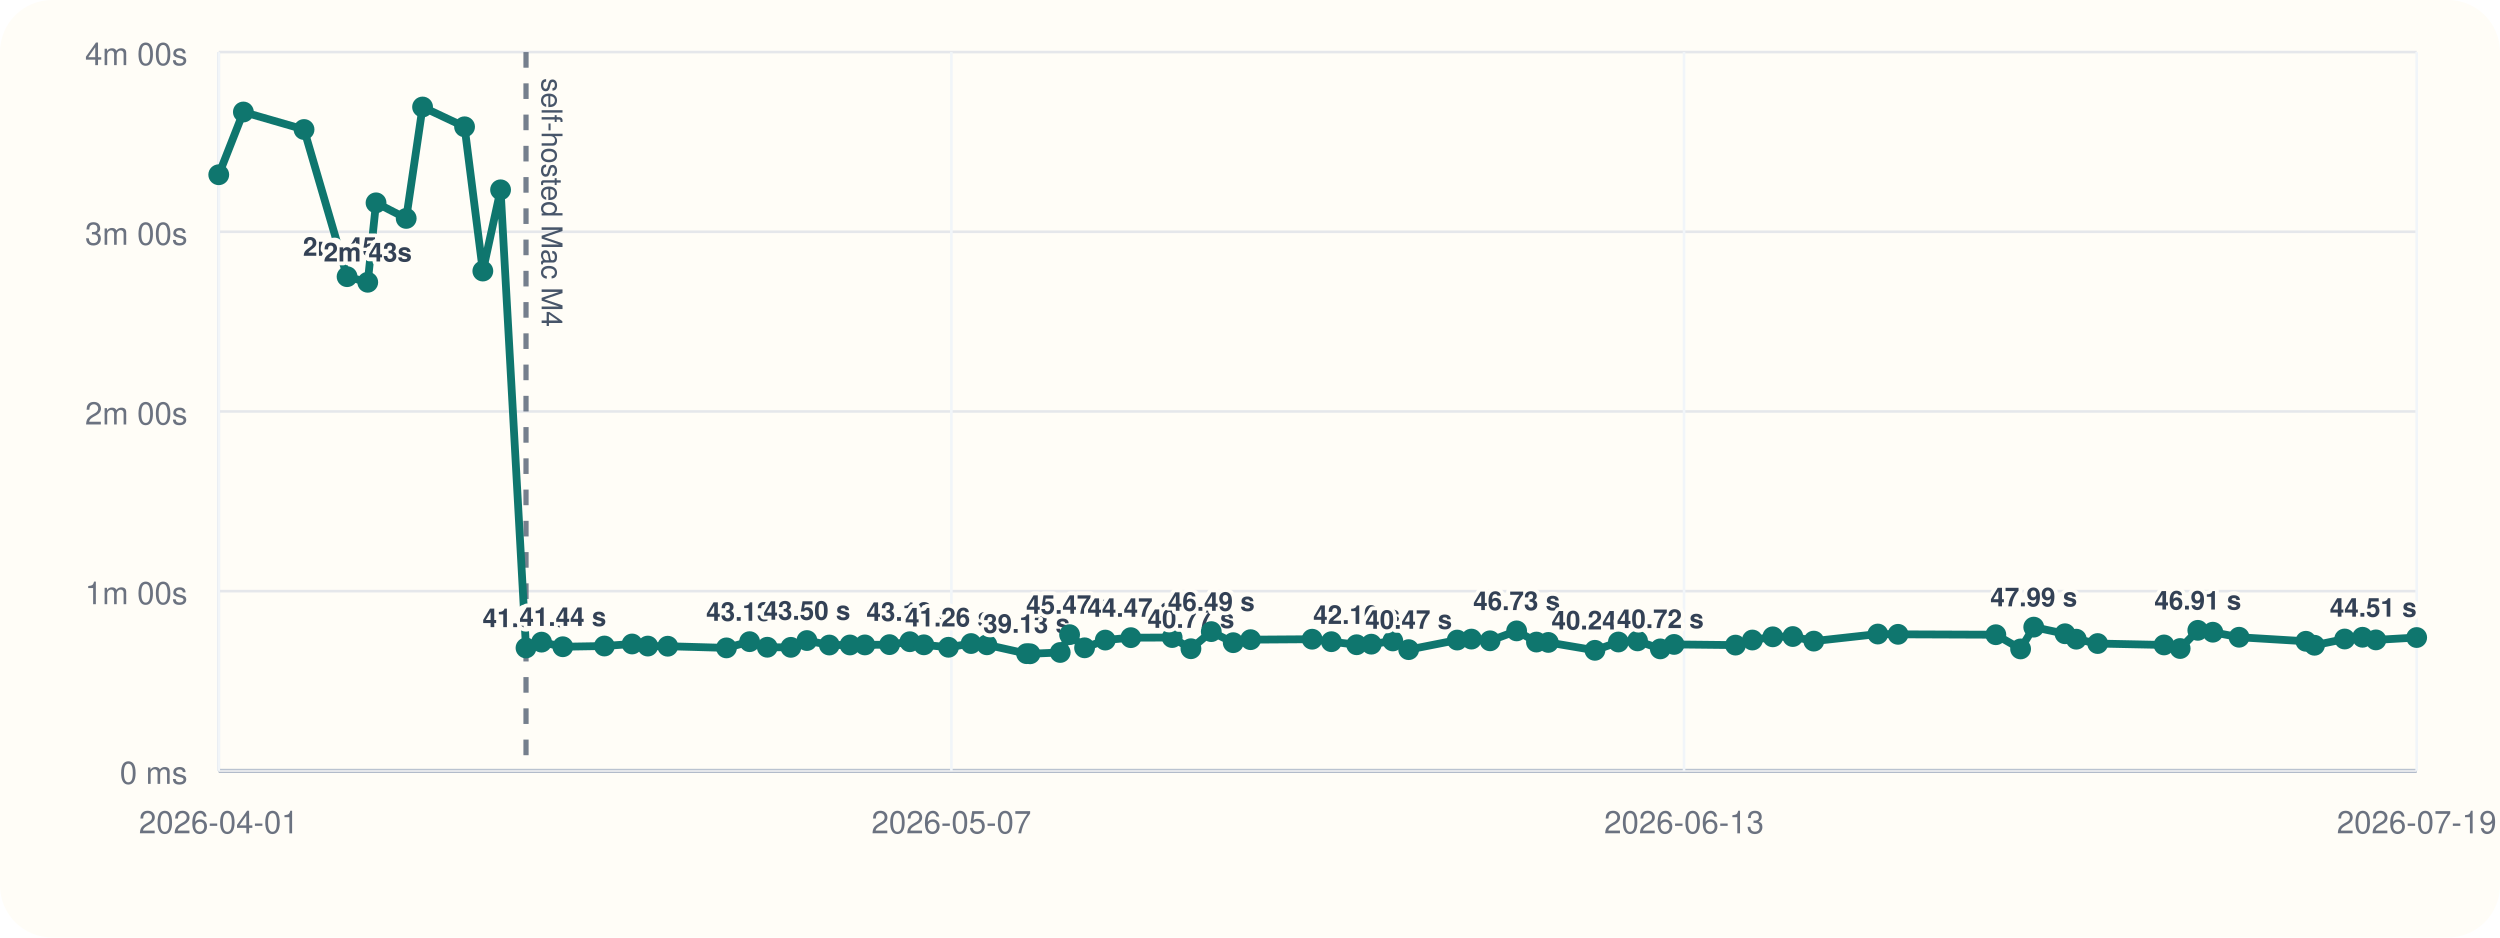
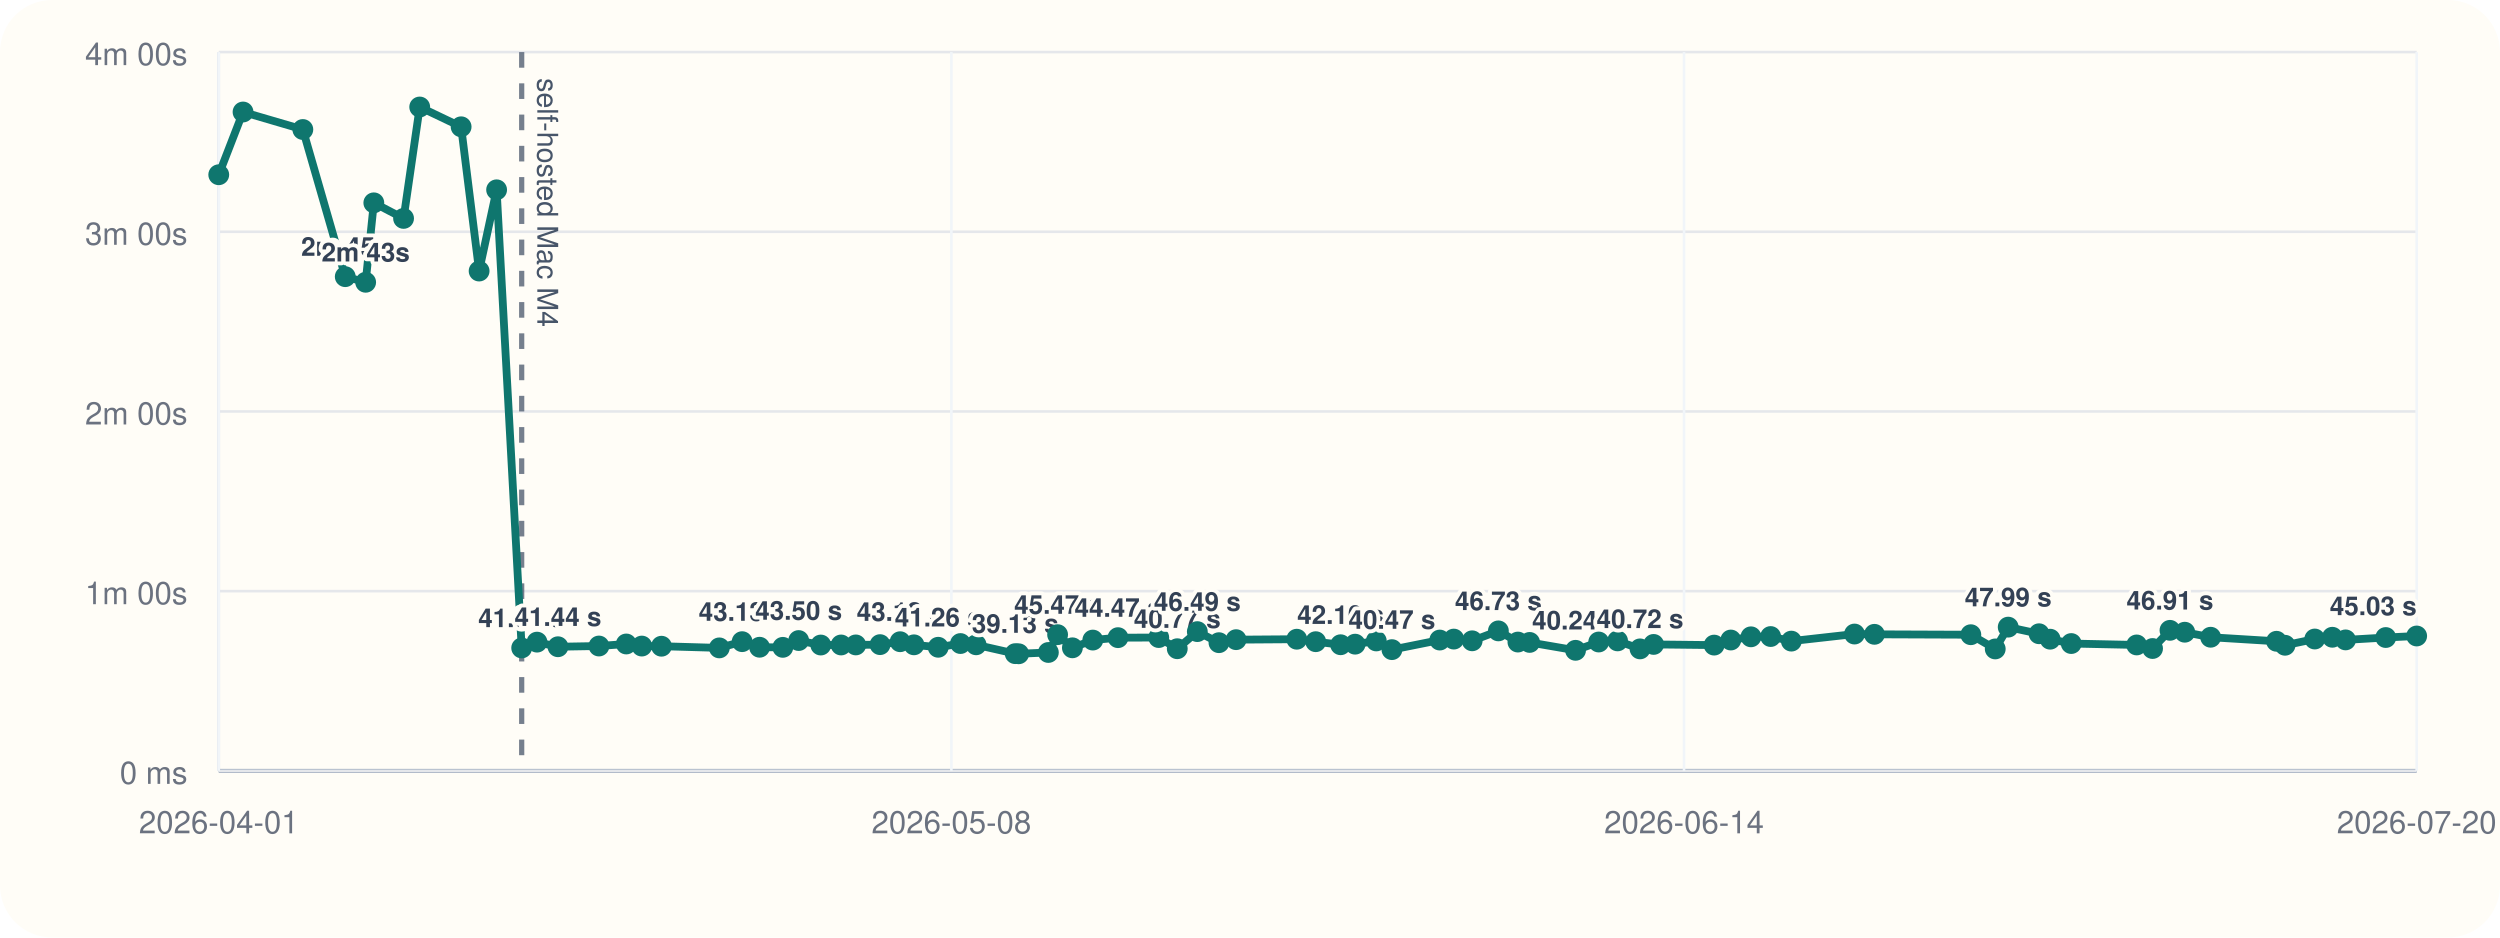
<svg xmlns="http://www.w3.org/2000/svg" viewBox="0 0 960 360">
  <rect width="960" height="360" rx="20" fill="#fffdf7" />
  <line x1="84" y1="296" x2="928" y2="296" stroke="#cbd5e1" stroke-width="1" />
  <line x1="84" y1="20" x2="84" y2="296" stroke="#cbd5e1" stroke-width="1" />
  <line x1="84" y1="296.00" x2="928" y2="296.00" stroke="#94a3b8" stroke-width="1.5" />
  <line x1="84" y1="296.00" x2="928" y2="296.00" stroke="#e5e7eb" stroke-width="1" />
  <text x="72" y="301.00" text-anchor="end" font-size="12" font-family="Helvetica, Arial, sans-serif" fill="#6b7280">0 ms</text>
  <line x1="84" y1="227.00" x2="928" y2="227.00" stroke="#e5e7eb" stroke-width="1" />
  <text x="72" y="232.00" text-anchor="end" font-size="12" font-family="Helvetica, Arial, sans-serif" fill="#6b7280">1m 00s</text>
  <line x1="84" y1="158.00" x2="928" y2="158.00" stroke="#e5e7eb" stroke-width="1" />
  <text x="72" y="163.00" text-anchor="end" font-size="12" font-family="Helvetica, Arial, sans-serif" fill="#6b7280">2m 00s</text>
  <line x1="84" y1="89.00" x2="928" y2="89.00" stroke="#e5e7eb" stroke-width="1" />
  <text x="72" y="94.00" text-anchor="end" font-size="12" font-family="Helvetica, Arial, sans-serif" fill="#6b7280">3m 00s</text>
  <line x1="84" y1="20.00" x2="928" y2="20.00" stroke="#e5e7eb" stroke-width="1" />
  <text x="72" y="25.00" text-anchor="end" font-size="12" font-family="Helvetica, Arial, sans-serif" fill="#6b7280">4m 00s</text>
  <line x1="84.00" y1="20" x2="84.00" y2="296" stroke="#f1f5f9" stroke-width="1" />
  <text x="84.00" y="320" text-anchor="middle" font-size="12" font-family="Helvetica, Arial, sans-serif" fill="#6b7280">2026-04-01</text>
  <line x1="365.33" y1="20" x2="365.33" y2="296" stroke="#f1f5f9" stroke-width="1" />
-   <text x="365.33" y="320" text-anchor="middle" font-size="12" font-family="Helvetica, Arial, sans-serif" fill="#6b7280">2026-05-07</text>
+   <text x="365.33" y="320" text-anchor="middle" font-size="12" font-family="Helvetica, Arial, sans-serif" fill="#6b7280">2026-05-08</text>
  <line x1="646.67" y1="20" x2="646.67" y2="296" stroke="#f1f5f9" stroke-width="1" />
-   <text x="646.67" y="320" text-anchor="middle" font-size="12" font-family="Helvetica, Arial, sans-serif" fill="#6b7280">2026-06-13</text>
+   <text x="646.67" y="320" text-anchor="middle" font-size="12" font-family="Helvetica, Arial, sans-serif" fill="#6b7280">2026-06-14</text>
  <line x1="928.00" y1="20" x2="928.00" y2="296" stroke="#f1f5f9" stroke-width="1" />
-   <text x="928.00" y="320" text-anchor="middle" font-size="12" font-family="Helvetica, Arial, sans-serif" fill="#6b7280">2026-07-19</text>
-   <line x1="201.99" y1="20" x2="201.99" y2="296" stroke="#475569" stroke-width="2" stroke-dasharray="6 6" opacity="0.75" />
-   <text x="207.99" y="30" transform="rotate(90 207.99 30)" font-size="11" font-family="Helvetica, Arial, sans-serif" fill="#475569">self-hosted Mac M4</text>
-   <polyline fill="none" stroke="#0f766e" stroke-width="3" points="84.00,67.10 93.46,43.01 116.75,49.73 133.28,106.24 141.21,108.39 144.40,77.89 155.98,83.87 162.27,41.09 178.39,48.69 185.41,104.08 192.22,72.89 201.99,248.81 207.96,246.58 216.12,248.35 232.09,248.07 242.72,247.29 248.77,248.09 256.42,248.15 278.96,248.79 287.85,246.40 294.65,248.54 303.69,248.58 309.86,245.97 318.47,247.69 326.39,247.67 332.11,247.65 341.57,247.54 349.38,246.42 354.77,247.61 364.21,248.55 372.89,247.12 378.97,247.60 394.20,251.00 395.55,251.05 407.12,250.55 410.72,243.71 416.48,248.76 424.43,245.79 434.24,244.86 450.11,244.82 457.32,249.11 465.13,242.54 473.56,246.79 480.23,245.63 503.86,245.46 511.26,246.41 520.95,247.58 526.59,247.36 534.84,246.12 540.93,249.46 559.57,245.78 565.03,245.41 572.18,246.07 582.39,242.26 590.00,246.55 594.56,246.69 612.45,249.72 621.47,246.53 628.82,246.10 637.56,249.17 642.85,247.46 666.43,247.72 672.92,245.77 680.76,244.54 688.43,244.43 696.50,246.19 721.09,243.47 728.85,243.58 766.40,243.73 775.91,249.19 780.96,240.82 792.97,243.36 797.29,245.45 805.51,247.12 830.99,247.66 837.18,249.03 843.96,242.05 849.73,242.77 859.81,244.70 885.46,246.25 888.77,247.78 900.36,245.38 907.20,244.71 912.35,245.72 928.00,244.81" />
+   <text x="928.00" y="320" text-anchor="middle" font-size="12" font-family="Helvetica, Arial, sans-serif" fill="#6b7280">2026-07-20</text>
+   <line x1="200.33" y1="20" x2="200.33" y2="296" stroke="#475569" stroke-width="2" stroke-dasharray="6 6" opacity="0.75" />
+   <text x="206.33" y="30" transform="rotate(90 206.33 30)" font-size="11" font-family="Helvetica, Arial, sans-serif" fill="#475569">self-hosted Mac M4</text>
+   <polyline fill="none" stroke="#0f766e" stroke-width="3" points="84.00,67.10 93.33,43.01 116.29,49.73 132.58,106.24 140.41,108.39 143.55,77.89 154.97,83.87 161.17,41.09 177.07,48.69 183.98,104.08 190.70,72.89 200.33,248.81 206.21,246.58 214.26,248.35 230.00,248.07 240.49,247.29 246.45,248.09 254.00,248.15 276.22,248.79 284.98,246.40 291.68,248.54 300.60,248.58 306.69,245.97 315.18,247.69 322.98,247.67 328.62,247.65 337.94,247.54 345.65,246.42 350.96,247.61 360.27,248.55 368.82,247.12 374.82,247.60 389.84,251.00 391.17,251.05 402.57,250.55 406.12,243.71 411.80,248.76 419.64,245.79 429.31,244.86 444.96,244.82 452.07,249.11 459.77,242.54 468.08,246.79 474.66,245.63 497.96,245.46 505.24,246.41 514.80,247.58 520.36,247.36 528.50,246.12 534.50,249.46 552.87,245.78 558.26,245.41 565.31,246.07 575.38,242.26 582.88,246.55 587.38,246.69 605.01,249.72 613.91,246.53 621.15,246.10 629.77,249.17 634.99,247.46 658.23,247.72 664.63,245.77 672.37,244.54 679.93,244.43 687.88,246.19 712.13,243.47 719.78,243.58 756.80,243.73 766.17,249.19 771.15,240.82 783.00,243.36 787.26,245.45 795.36,247.12 820.48,247.66 826.58,249.03 833.27,242.05 838.95,242.77 848.89,244.70 874.18,246.25 877.45,247.78 888.87,245.38 895.62,244.71 900.70,245.72 916.13,244.81 928.00,244.22" />
  <circle cx="84.00" cy="67.10" r="4" fill="#0f766e" />
-   <circle cx="93.46" cy="43.01" r="4" fill="#0f766e" />
-   <circle cx="116.75" cy="49.73" r="4" fill="#0f766e" />
-   <circle cx="133.28" cy="106.24" r="4" fill="#0f766e" />
-   <text x="133.28" y="98.24" text-anchor="middle" font-size="10" font-family="Helvetica, Arial, sans-serif" font-weight="600" paint-order="stroke" stroke="#fffdf7" stroke-width="3" stroke-linejoin="round" fill="#334155">2m 45s</text>
-   <circle cx="141.21" cy="108.39" r="4" fill="#0f766e" />
-   <text x="141.21" y="100.39" text-anchor="middle" font-size="10" font-family="Helvetica, Arial, sans-serif" font-weight="600" paint-order="stroke" stroke="#fffdf7" stroke-width="3" stroke-linejoin="round" fill="#334155">2m 43s</text>
-   <circle cx="144.40" cy="77.89" r="4" fill="#0f766e" />
-   <circle cx="155.98" cy="83.87" r="4" fill="#0f766e" />
-   <circle cx="162.27" cy="41.09" r="4" fill="#0f766e" />
-   <circle cx="178.39" cy="48.69" r="4" fill="#0f766e" />
-   <circle cx="185.41" cy="104.08" r="4" fill="#0f766e" />
-   <circle cx="192.22" cy="72.89" r="4" fill="#0f766e" />
-   <circle cx="201.99" cy="248.81" r="4" fill="#0f766e" />
-   <text x="201.99" y="240.81" text-anchor="middle" font-size="10" font-family="Helvetica, Arial, sans-serif" font-weight="600" paint-order="stroke" stroke="#fffdf7" stroke-width="3" stroke-linejoin="round" fill="#334155">41.04 s</text>
-   <circle cx="207.96" cy="246.58" r="4" fill="#0f766e" />
-   <circle cx="216.12" cy="248.35" r="4" fill="#0f766e" />
-   <text x="216.12" y="240.35" text-anchor="middle" font-size="10" font-family="Helvetica, Arial, sans-serif" font-weight="600" paint-order="stroke" stroke="#fffdf7" stroke-width="3" stroke-linejoin="round" fill="#334155">41.44 s</text>
-   <circle cx="232.09" cy="248.07" r="4" fill="#0f766e" />
-   <circle cx="242.72" cy="247.29" r="4" fill="#0f766e" />
-   <circle cx="248.77" cy="248.09" r="4" fill="#0f766e" />
-   <circle cx="256.42" cy="248.15" r="4" fill="#0f766e" />
-   <circle cx="278.96" cy="248.79" r="4" fill="#0f766e" />
-   <circle cx="287.85" cy="246.40" r="4" fill="#0f766e" />
-   <text x="287.85" y="238.40" text-anchor="middle" font-size="10" font-family="Helvetica, Arial, sans-serif" font-weight="600" paint-order="stroke" stroke="#fffdf7" stroke-width="3" stroke-linejoin="round" fill="#334155">43.13 s</text>
-   <circle cx="294.65" cy="248.54" r="4" fill="#0f766e" />
-   <circle cx="303.69" cy="248.58" r="4" fill="#0f766e" />
-   <circle cx="309.86" cy="245.97" r="4" fill="#0f766e" />
-   <text x="309.86" y="237.97" text-anchor="middle" font-size="10" font-family="Helvetica, Arial, sans-serif" font-weight="600" paint-order="stroke" stroke="#fffdf7" stroke-width="3" stroke-linejoin="round" fill="#334155">43.50 s</text>
-   <circle cx="318.47" cy="247.69" r="4" fill="#0f766e" />
-   <circle cx="326.39" cy="247.67" r="4" fill="#0f766e" />
-   <circle cx="332.11" cy="247.65" r="4" fill="#0f766e" />
-   <circle cx="341.57" cy="247.54" r="4" fill="#0f766e" />
-   <circle cx="349.38" cy="246.42" r="4" fill="#0f766e" />
-   <text x="349.38" y="238.42" text-anchor="middle" font-size="10" font-family="Helvetica, Arial, sans-serif" font-weight="600" paint-order="stroke" stroke="#fffdf7" stroke-width="3" stroke-linejoin="round" fill="#334155">43.12 s</text>
-   <circle cx="354.77" cy="247.61" r="4" fill="#0f766e" />
-   <circle cx="364.21" cy="248.55" r="4" fill="#0f766e" />
-   <text x="364.21" y="240.55" text-anchor="middle" font-size="10" font-family="Helvetica, Arial, sans-serif" font-weight="600" paint-order="stroke" stroke="#fffdf7" stroke-width="3" stroke-linejoin="round" fill="#334155">41.26 s</text>
-   <circle cx="372.89" cy="247.12" r="4" fill="#0f766e" />
-   <circle cx="378.97" cy="247.60" r="4" fill="#0f766e" />
-   <circle cx="394.20" cy="251.00" r="4" fill="#0f766e" />
-   <text x="394.20" y="243.00" text-anchor="middle" font-size="10" font-family="Helvetica, Arial, sans-serif" font-weight="600" paint-order="stroke" stroke="#fffdf7" stroke-width="3" stroke-linejoin="round" fill="#334155">39.13 s</text>
-   <circle cx="395.55" cy="251.05" r="4" fill="#0f766e" />
-   <circle cx="407.12" cy="250.55" r="4" fill="#0f766e" />
-   <circle cx="410.72" cy="243.71" r="4" fill="#0f766e" />
-   <text x="410.72" y="235.71" text-anchor="middle" font-size="10" font-family="Helvetica, Arial, sans-serif" font-weight="600" paint-order="stroke" stroke="#fffdf7" stroke-width="3" stroke-linejoin="round" fill="#334155">45.47 s</text>
-   <circle cx="416.48" cy="248.76" r="4" fill="#0f766e" />
-   <circle cx="424.43" cy="245.79" r="4" fill="#0f766e" />
-   <circle cx="434.24" cy="244.86" r="4" fill="#0f766e" />
-   <text x="434.24" y="236.86" text-anchor="middle" font-size="10" font-family="Helvetica, Arial, sans-serif" font-weight="600" paint-order="stroke" stroke="#fffdf7" stroke-width="3" stroke-linejoin="round" fill="#334155">44.47 s</text>
-   <circle cx="450.11" cy="244.82" r="4" fill="#0f766e" />
-   <circle cx="457.32" cy="249.11" r="4" fill="#0f766e" />
-   <text x="457.32" y="241.11" text-anchor="middle" font-size="10" font-family="Helvetica, Arial, sans-serif" font-weight="600" paint-order="stroke" stroke="#fffdf7" stroke-width="3" stroke-linejoin="round" fill="#334155">40.77 s</text>
-   <circle cx="465.13" cy="242.54" r="4" fill="#0f766e" />
-   <text x="465.13" y="234.54" text-anchor="middle" font-size="10" font-family="Helvetica, Arial, sans-serif" font-weight="600" paint-order="stroke" stroke="#fffdf7" stroke-width="3" stroke-linejoin="round" fill="#334155">46.49 s</text>
-   <circle cx="473.56" cy="246.79" r="4" fill="#0f766e" />
-   <circle cx="480.23" cy="245.63" r="4" fill="#0f766e" />
-   <circle cx="503.86" cy="245.46" r="4" fill="#0f766e" />
-   <circle cx="511.26" cy="246.41" r="4" fill="#0f766e" />
-   <circle cx="520.95" cy="247.58" r="4" fill="#0f766e" />
-   <text x="520.95" y="239.58" text-anchor="middle" font-size="10" font-family="Helvetica, Arial, sans-serif" font-weight="600" paint-order="stroke" stroke="#fffdf7" stroke-width="3" stroke-linejoin="round" fill="#334155">42.10 s</text>
-   <circle cx="526.59" cy="247.36" r="4" fill="#0f766e" />
-   <circle cx="534.84" cy="246.12" r="4" fill="#0f766e" />
-   <circle cx="540.93" cy="249.46" r="4" fill="#0f766e" />
-   <text x="540.93" y="241.46" text-anchor="middle" font-size="10" font-family="Helvetica, Arial, sans-serif" font-weight="600" paint-order="stroke" stroke="#fffdf7" stroke-width="3" stroke-linejoin="round" fill="#334155">40.47 s</text>
-   <circle cx="559.57" cy="245.78" r="4" fill="#0f766e" />
-   <circle cx="565.03" cy="245.41" r="4" fill="#0f766e" />
-   <circle cx="572.18" cy="246.07" r="4" fill="#0f766e" />
-   <circle cx="582.39" cy="242.26" r="4" fill="#0f766e" />
-   <text x="582.39" y="234.26" text-anchor="middle" font-size="10" font-family="Helvetica, Arial, sans-serif" font-weight="600" paint-order="stroke" stroke="#fffdf7" stroke-width="3" stroke-linejoin="round" fill="#334155">46.73 s</text>
-   <circle cx="590.00" cy="246.55" r="4" fill="#0f766e" />
-   <circle cx="594.56" cy="246.69" r="4" fill="#0f766e" />
-   <circle cx="612.45" cy="249.72" r="4" fill="#0f766e" />
-   <text x="612.45" y="241.72" text-anchor="middle" font-size="10" font-family="Helvetica, Arial, sans-serif" font-weight="600" paint-order="stroke" stroke="#fffdf7" stroke-width="3" stroke-linejoin="round" fill="#334155">40.24 s</text>
-   <circle cx="621.47" cy="246.53" r="4" fill="#0f766e" />
-   <circle cx="628.82" cy="246.10" r="4" fill="#0f766e" />
-   <circle cx="637.56" cy="249.17" r="4" fill="#0f766e" />
-   <text x="637.56" y="241.17" text-anchor="middle" font-size="10" font-family="Helvetica, Arial, sans-serif" font-weight="600" paint-order="stroke" stroke="#fffdf7" stroke-width="3" stroke-linejoin="round" fill="#334155">40.72 s</text>
-   <circle cx="642.85" cy="247.46" r="4" fill="#0f766e" />
-   <circle cx="666.43" cy="247.72" r="4" fill="#0f766e" />
-   <circle cx="672.92" cy="245.77" r="4" fill="#0f766e" />
-   <circle cx="680.76" cy="244.54" r="4" fill="#0f766e" />
-   <circle cx="688.43" cy="244.43" r="4" fill="#0f766e" />
-   <circle cx="696.50" cy="246.19" r="4" fill="#0f766e" />
-   <circle cx="721.09" cy="243.47" r="4" fill="#0f766e" />
-   <circle cx="728.85" cy="243.58" r="4" fill="#0f766e" />
-   <circle cx="766.40" cy="243.73" r="4" fill="#0f766e" />
-   <circle cx="775.91" cy="249.19" r="4" fill="#0f766e" />
-   <circle cx="780.96" cy="240.82" r="4" fill="#0f766e" />
-   <text x="780.96" y="232.82" text-anchor="middle" font-size="10" font-family="Helvetica, Arial, sans-serif" font-weight="600" paint-order="stroke" stroke="#fffdf7" stroke-width="3" stroke-linejoin="round" fill="#334155">47.99 s</text>
-   <circle cx="792.97" cy="243.36" r="4" fill="#0f766e" />
-   <circle cx="797.29" cy="245.45" r="4" fill="#0f766e" />
-   <circle cx="805.51" cy="247.12" r="4" fill="#0f766e" />
-   <circle cx="830.99" cy="247.66" r="4" fill="#0f766e" />
-   <circle cx="837.18" cy="249.03" r="4" fill="#0f766e" />
-   <circle cx="843.96" cy="242.05" r="4" fill="#0f766e" />
-   <text x="843.96" y="234.05" text-anchor="middle" font-size="10" font-family="Helvetica, Arial, sans-serif" font-weight="600" paint-order="stroke" stroke="#fffdf7" stroke-width="3" stroke-linejoin="round" fill="#334155">46.91 s</text>
-   <circle cx="849.73" cy="242.77" r="4" fill="#0f766e" />
-   <circle cx="859.81" cy="244.70" r="4" fill="#0f766e" />
-   <circle cx="885.46" cy="246.25" r="4" fill="#0f766e" />
-   <circle cx="888.77" cy="247.78" r="4" fill="#0f766e" />
-   <circle cx="900.36" cy="245.38" r="4" fill="#0f766e" />
-   <circle cx="907.20" cy="244.71" r="4" fill="#0f766e" />
-   <circle cx="912.35" cy="245.72" r="4" fill="#0f766e" />
-   <circle cx="928.00" cy="244.81" r="4" fill="#0f766e" />
-   <text x="928.00" y="236.81" text-anchor="end" font-size="10" font-family="Helvetica, Arial, sans-serif" font-weight="600" paint-order="stroke" stroke="#fffdf7" stroke-width="3" stroke-linejoin="round" fill="#334155">44.51 s</text>
+   <circle cx="93.33" cy="43.01" r="4" fill="#0f766e" />
+   <circle cx="116.29" cy="49.73" r="4" fill="#0f766e" />
+   <circle cx="132.58" cy="106.24" r="4" fill="#0f766e" />
+   <text x="132.58" y="98.24" text-anchor="middle" font-size="10" font-family="Helvetica, Arial, sans-serif" font-weight="600" paint-order="stroke" stroke="#fffdf7" stroke-width="3" stroke-linejoin="round" fill="#334155">2m 45s</text>
+   <circle cx="140.41" cy="108.39" r="4" fill="#0f766e" />
+   <text x="140.41" y="100.39" text-anchor="middle" font-size="10" font-family="Helvetica, Arial, sans-serif" font-weight="600" paint-order="stroke" stroke="#fffdf7" stroke-width="3" stroke-linejoin="round" fill="#334155">2m 43s</text>
+   <circle cx="143.55" cy="77.89" r="4" fill="#0f766e" />
+   <circle cx="154.97" cy="83.87" r="4" fill="#0f766e" />
+   <circle cx="161.17" cy="41.09" r="4" fill="#0f766e" />
+   <circle cx="177.07" cy="48.69" r="4" fill="#0f766e" />
+   <circle cx="183.98" cy="104.08" r="4" fill="#0f766e" />
+   <circle cx="190.70" cy="72.89" r="4" fill="#0f766e" />
+   <circle cx="200.33" cy="248.81" r="4" fill="#0f766e" />
+   <text x="200.33" y="240.81" text-anchor="middle" font-size="10" font-family="Helvetica, Arial, sans-serif" font-weight="600" paint-order="stroke" stroke="#fffdf7" stroke-width="3" stroke-linejoin="round" fill="#334155">41.04 s</text>
+   <circle cx="206.21" cy="246.58" r="4" fill="#0f766e" />
+   <circle cx="214.26" cy="248.35" r="4" fill="#0f766e" />
+   <text x="214.26" y="240.35" text-anchor="middle" font-size="10" font-family="Helvetica, Arial, sans-serif" font-weight="600" paint-order="stroke" stroke="#fffdf7" stroke-width="3" stroke-linejoin="round" fill="#334155">41.44 s</text>
+   <circle cx="230.00" cy="248.07" r="4" fill="#0f766e" />
+   <circle cx="240.49" cy="247.29" r="4" fill="#0f766e" />
+   <circle cx="246.45" cy="248.09" r="4" fill="#0f766e" />
+   <circle cx="254.00" cy="248.15" r="4" fill="#0f766e" />
+   <circle cx="276.22" cy="248.79" r="4" fill="#0f766e" />
+   <circle cx="284.98" cy="246.40" r="4" fill="#0f766e" />
+   <text x="284.98" y="238.40" text-anchor="middle" font-size="10" font-family="Helvetica, Arial, sans-serif" font-weight="600" paint-order="stroke" stroke="#fffdf7" stroke-width="3" stroke-linejoin="round" fill="#334155">43.13 s</text>
+   <circle cx="291.68" cy="248.54" r="4" fill="#0f766e" />
+   <circle cx="300.60" cy="248.58" r="4" fill="#0f766e" />
+   <circle cx="306.69" cy="245.97" r="4" fill="#0f766e" />
+   <text x="306.69" y="237.97" text-anchor="middle" font-size="10" font-family="Helvetica, Arial, sans-serif" font-weight="600" paint-order="stroke" stroke="#fffdf7" stroke-width="3" stroke-linejoin="round" fill="#334155">43.50 s</text>
+   <circle cx="315.18" cy="247.69" r="4" fill="#0f766e" />
+   <circle cx="322.98" cy="247.67" r="4" fill="#0f766e" />
+   <circle cx="328.62" cy="247.65" r="4" fill="#0f766e" />
+   <circle cx="337.94" cy="247.54" r="4" fill="#0f766e" />
+   <circle cx="345.65" cy="246.42" r="4" fill="#0f766e" />
+   <text x="345.65" y="238.42" text-anchor="middle" font-size="10" font-family="Helvetica, Arial, sans-serif" font-weight="600" paint-order="stroke" stroke="#fffdf7" stroke-width="3" stroke-linejoin="round" fill="#334155">43.12 s</text>
+   <circle cx="350.96" cy="247.61" r="4" fill="#0f766e" />
+   <circle cx="360.27" cy="248.55" r="4" fill="#0f766e" />
+   <text x="360.27" y="240.55" text-anchor="middle" font-size="10" font-family="Helvetica, Arial, sans-serif" font-weight="600" paint-order="stroke" stroke="#fffdf7" stroke-width="3" stroke-linejoin="round" fill="#334155">41.26 s</text>
+   <circle cx="368.82" cy="247.12" r="4" fill="#0f766e" />
+   <circle cx="374.82" cy="247.60" r="4" fill="#0f766e" />
+   <circle cx="389.84" cy="251.00" r="4" fill="#0f766e" />
+   <text x="389.84" y="243.00" text-anchor="middle" font-size="10" font-family="Helvetica, Arial, sans-serif" font-weight="600" paint-order="stroke" stroke="#fffdf7" stroke-width="3" stroke-linejoin="round" fill="#334155">39.13 s</text>
+   <circle cx="391.17" cy="251.05" r="4" fill="#0f766e" />
+   <circle cx="402.57" cy="250.55" r="4" fill="#0f766e" />
+   <circle cx="406.12" cy="243.71" r="4" fill="#0f766e" />
+   <text x="406.12" y="235.71" text-anchor="middle" font-size="10" font-family="Helvetica, Arial, sans-serif" font-weight="600" paint-order="stroke" stroke="#fffdf7" stroke-width="3" stroke-linejoin="round" fill="#334155">45.47 s</text>
+   <circle cx="411.80" cy="248.76" r="4" fill="#0f766e" />
+   <circle cx="419.64" cy="245.79" r="4" fill="#0f766e" />
+   <circle cx="429.31" cy="244.86" r="4" fill="#0f766e" />
+   <text x="429.31" y="236.86" text-anchor="middle" font-size="10" font-family="Helvetica, Arial, sans-serif" font-weight="600" paint-order="stroke" stroke="#fffdf7" stroke-width="3" stroke-linejoin="round" fill="#334155">44.47 s</text>
+   <circle cx="444.96" cy="244.82" r="4" fill="#0f766e" />
+   <circle cx="452.07" cy="249.11" r="4" fill="#0f766e" />
+   <text x="452.07" y="241.11" text-anchor="middle" font-size="10" font-family="Helvetica, Arial, sans-serif" font-weight="600" paint-order="stroke" stroke="#fffdf7" stroke-width="3" stroke-linejoin="round" fill="#334155">40.77 s</text>
+   <circle cx="459.77" cy="242.54" r="4" fill="#0f766e" />
+   <text x="459.77" y="234.54" text-anchor="middle" font-size="10" font-family="Helvetica, Arial, sans-serif" font-weight="600" paint-order="stroke" stroke="#fffdf7" stroke-width="3" stroke-linejoin="round" fill="#334155">46.49 s</text>
+   <circle cx="468.08" cy="246.79" r="4" fill="#0f766e" />
+   <circle cx="474.66" cy="245.63" r="4" fill="#0f766e" />
+   <circle cx="497.96" cy="245.46" r="4" fill="#0f766e" />
+   <circle cx="505.24" cy="246.41" r="4" fill="#0f766e" />
+   <circle cx="514.80" cy="247.58" r="4" fill="#0f766e" />
+   <text x="514.80" y="239.58" text-anchor="middle" font-size="10" font-family="Helvetica, Arial, sans-serif" font-weight="600" paint-order="stroke" stroke="#fffdf7" stroke-width="3" stroke-linejoin="round" fill="#334155">42.10 s</text>
+   <circle cx="520.36" cy="247.36" r="4" fill="#0f766e" />
+   <circle cx="528.50" cy="246.12" r="4" fill="#0f766e" />
+   <circle cx="534.50" cy="249.46" r="4" fill="#0f766e" />
+   <text x="534.50" y="241.46" text-anchor="middle" font-size="10" font-family="Helvetica, Arial, sans-serif" font-weight="600" paint-order="stroke" stroke="#fffdf7" stroke-width="3" stroke-linejoin="round" fill="#334155">40.47 s</text>
+   <circle cx="552.87" cy="245.78" r="4" fill="#0f766e" />
+   <circle cx="558.26" cy="245.41" r="4" fill="#0f766e" />
+   <circle cx="565.31" cy="246.07" r="4" fill="#0f766e" />
+   <circle cx="575.38" cy="242.26" r="4" fill="#0f766e" />
+   <text x="575.38" y="234.26" text-anchor="middle" font-size="10" font-family="Helvetica, Arial, sans-serif" font-weight="600" paint-order="stroke" stroke="#fffdf7" stroke-width="3" stroke-linejoin="round" fill="#334155">46.73 s</text>
+   <circle cx="582.88" cy="246.55" r="4" fill="#0f766e" />
+   <circle cx="587.38" cy="246.69" r="4" fill="#0f766e" />
+   <circle cx="605.01" cy="249.72" r="4" fill="#0f766e" />
+   <text x="605.01" y="241.72" text-anchor="middle" font-size="10" font-family="Helvetica, Arial, sans-serif" font-weight="600" paint-order="stroke" stroke="#fffdf7" stroke-width="3" stroke-linejoin="round" fill="#334155">40.24 s</text>
+   <circle cx="613.91" cy="246.53" r="4" fill="#0f766e" />
+   <circle cx="621.15" cy="246.10" r="4" fill="#0f766e" />
+   <circle cx="629.77" cy="249.17" r="4" fill="#0f766e" />
+   <text x="629.77" y="241.17" text-anchor="middle" font-size="10" font-family="Helvetica, Arial, sans-serif" font-weight="600" paint-order="stroke" stroke="#fffdf7" stroke-width="3" stroke-linejoin="round" fill="#334155">40.72 s</text>
+   <circle cx="634.99" cy="247.46" r="4" fill="#0f766e" />
+   <circle cx="658.23" cy="247.72" r="4" fill="#0f766e" />
+   <circle cx="664.63" cy="245.77" r="4" fill="#0f766e" />
+   <circle cx="672.37" cy="244.54" r="4" fill="#0f766e" />
+   <circle cx="679.93" cy="244.43" r="4" fill="#0f766e" />
+   <circle cx="687.88" cy="246.19" r="4" fill="#0f766e" />
+   <circle cx="712.13" cy="243.47" r="4" fill="#0f766e" />
+   <circle cx="719.78" cy="243.58" r="4" fill="#0f766e" />
+   <circle cx="756.80" cy="243.73" r="4" fill="#0f766e" />
+   <circle cx="766.17" cy="249.19" r="4" fill="#0f766e" />
+   <circle cx="771.15" cy="240.82" r="4" fill="#0f766e" />
+   <text x="771.15" y="232.82" text-anchor="middle" font-size="10" font-family="Helvetica, Arial, sans-serif" font-weight="600" paint-order="stroke" stroke="#fffdf7" stroke-width="3" stroke-linejoin="round" fill="#334155">47.99 s</text>
+   <circle cx="783.00" cy="243.36" r="4" fill="#0f766e" />
+   <circle cx="787.26" cy="245.45" r="4" fill="#0f766e" />
+   <circle cx="795.36" cy="247.12" r="4" fill="#0f766e" />
+   <circle cx="820.48" cy="247.66" r="4" fill="#0f766e" />
+   <circle cx="826.58" cy="249.03" r="4" fill="#0f766e" />
+   <circle cx="833.27" cy="242.05" r="4" fill="#0f766e" />
+   <text x="833.27" y="234.05" text-anchor="middle" font-size="10" font-family="Helvetica, Arial, sans-serif" font-weight="600" paint-order="stroke" stroke="#fffdf7" stroke-width="3" stroke-linejoin="round" fill="#334155">46.91 s</text>
+   <circle cx="838.95" cy="242.77" r="4" fill="#0f766e" />
+   <circle cx="848.89" cy="244.70" r="4" fill="#0f766e" />
+   <circle cx="874.18" cy="246.25" r="4" fill="#0f766e" />
+   <circle cx="877.45" cy="247.78" r="4" fill="#0f766e" />
+   <circle cx="888.87" cy="245.38" r="4" fill="#0f766e" />
+   <circle cx="895.62" cy="244.71" r="4" fill="#0f766e" />
+   <circle cx="900.70" cy="245.72" r="4" fill="#0f766e" />
+   <circle cx="916.13" cy="244.81" r="4" fill="#0f766e" />
+   <circle cx="928.00" cy="244.22" r="4" fill="#0f766e" />
+   <text x="928.00" y="236.22" text-anchor="end" font-size="10" font-family="Helvetica, Arial, sans-serif" font-weight="600" paint-order="stroke" stroke="#fffdf7" stroke-width="3" stroke-linejoin="round" fill="#334155">45.03 s</text>
</svg>
